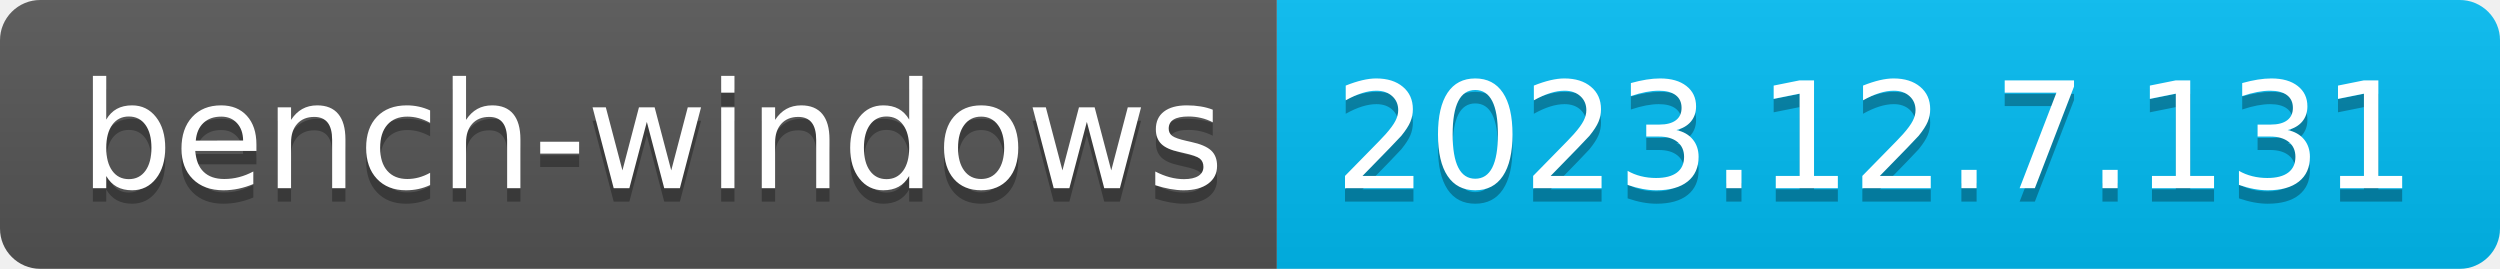
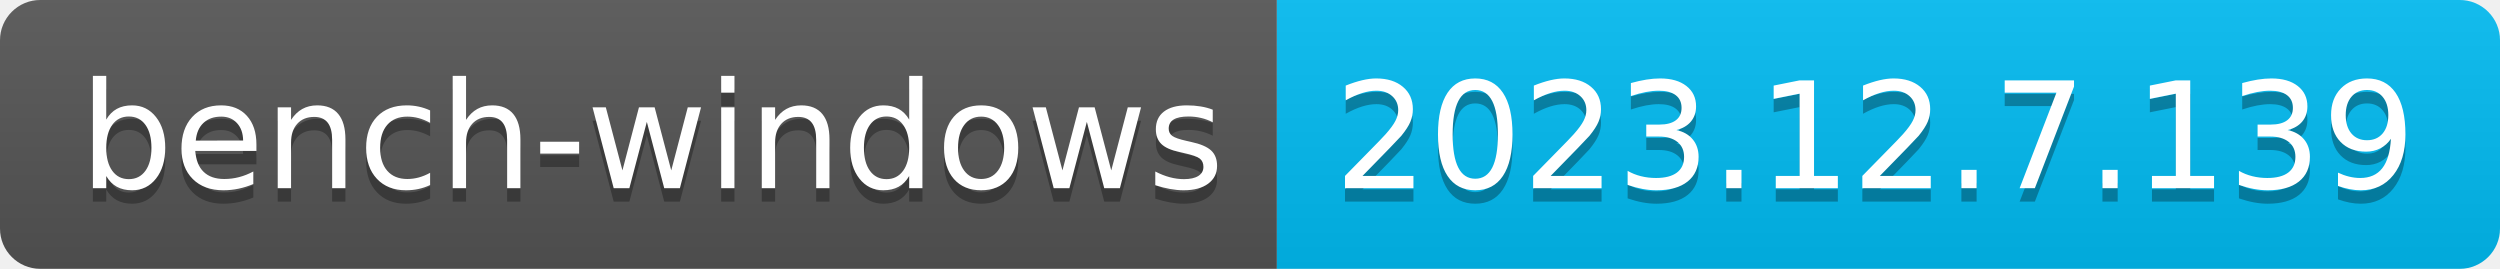
- <svg xmlns="http://www.w3.org/2000/svg" width="186" height="20" role="img" aria-label="bench-windows: 2023.12.7.131">
+ <svg xmlns="http://www.w3.org/2000/svg" width="186" height="20" role="img" aria-label="bench-windows: 2023.12.7.139">
  <linearGradient id="s" x2="0" y2="100%">
    <stop offset="0" stop-color="#bbb" stop-opacity=".1" />
    <stop offset="1" stop-opacity=".1" />
  </linearGradient>
  <clipPath id="r">
    <rect width="186" height="20" rx="3" fill="#fff" />
  </clipPath>
  <g clip-path="url(#r)">
    <rect width="95" height="20" fill="#555" />
    <rect x="95" width="91" height="20" fill="#01bcf3" />
    <rect width="186" height="20" fill="url(#s)" />
  </g>
  <g fill="#fff" text-anchor="middle" font-family="Verdana,Geneva,DejaVu Sans,sans-serif" text-rendering="geometricPrecision" font-size="110">
    <text aria-hidden="true" x="485" y="150" fill="#010101" fill-opacity=".3" transform="scale(.1)" textLength="850">bench-windows</text>
    <text x="485" y="140" transform="scale(.1)" fill="#fff" textLength="850">bench-windows</text>
-     <text aria-hidden="true" x="1395" y="150" fill="#010101" fill-opacity=".3" transform="scale(.1)" textLength="810">2023.12.7.131</text>
-     <text x="1395" y="140" transform="scale(.1)" fill="#fff" textLength="810">2023.12.7.131</text>
+     <text aria-hidden="true" x="1395" y="150" fill="#010101" fill-opacity=".3" transform="scale(.1)" textLength="810">2023.12.7.139</text>
+     <text x="1395" y="140" transform="scale(.1)" fill="#fff" textLength="810">2023.12.7.139</text>
  </g>
</svg>
